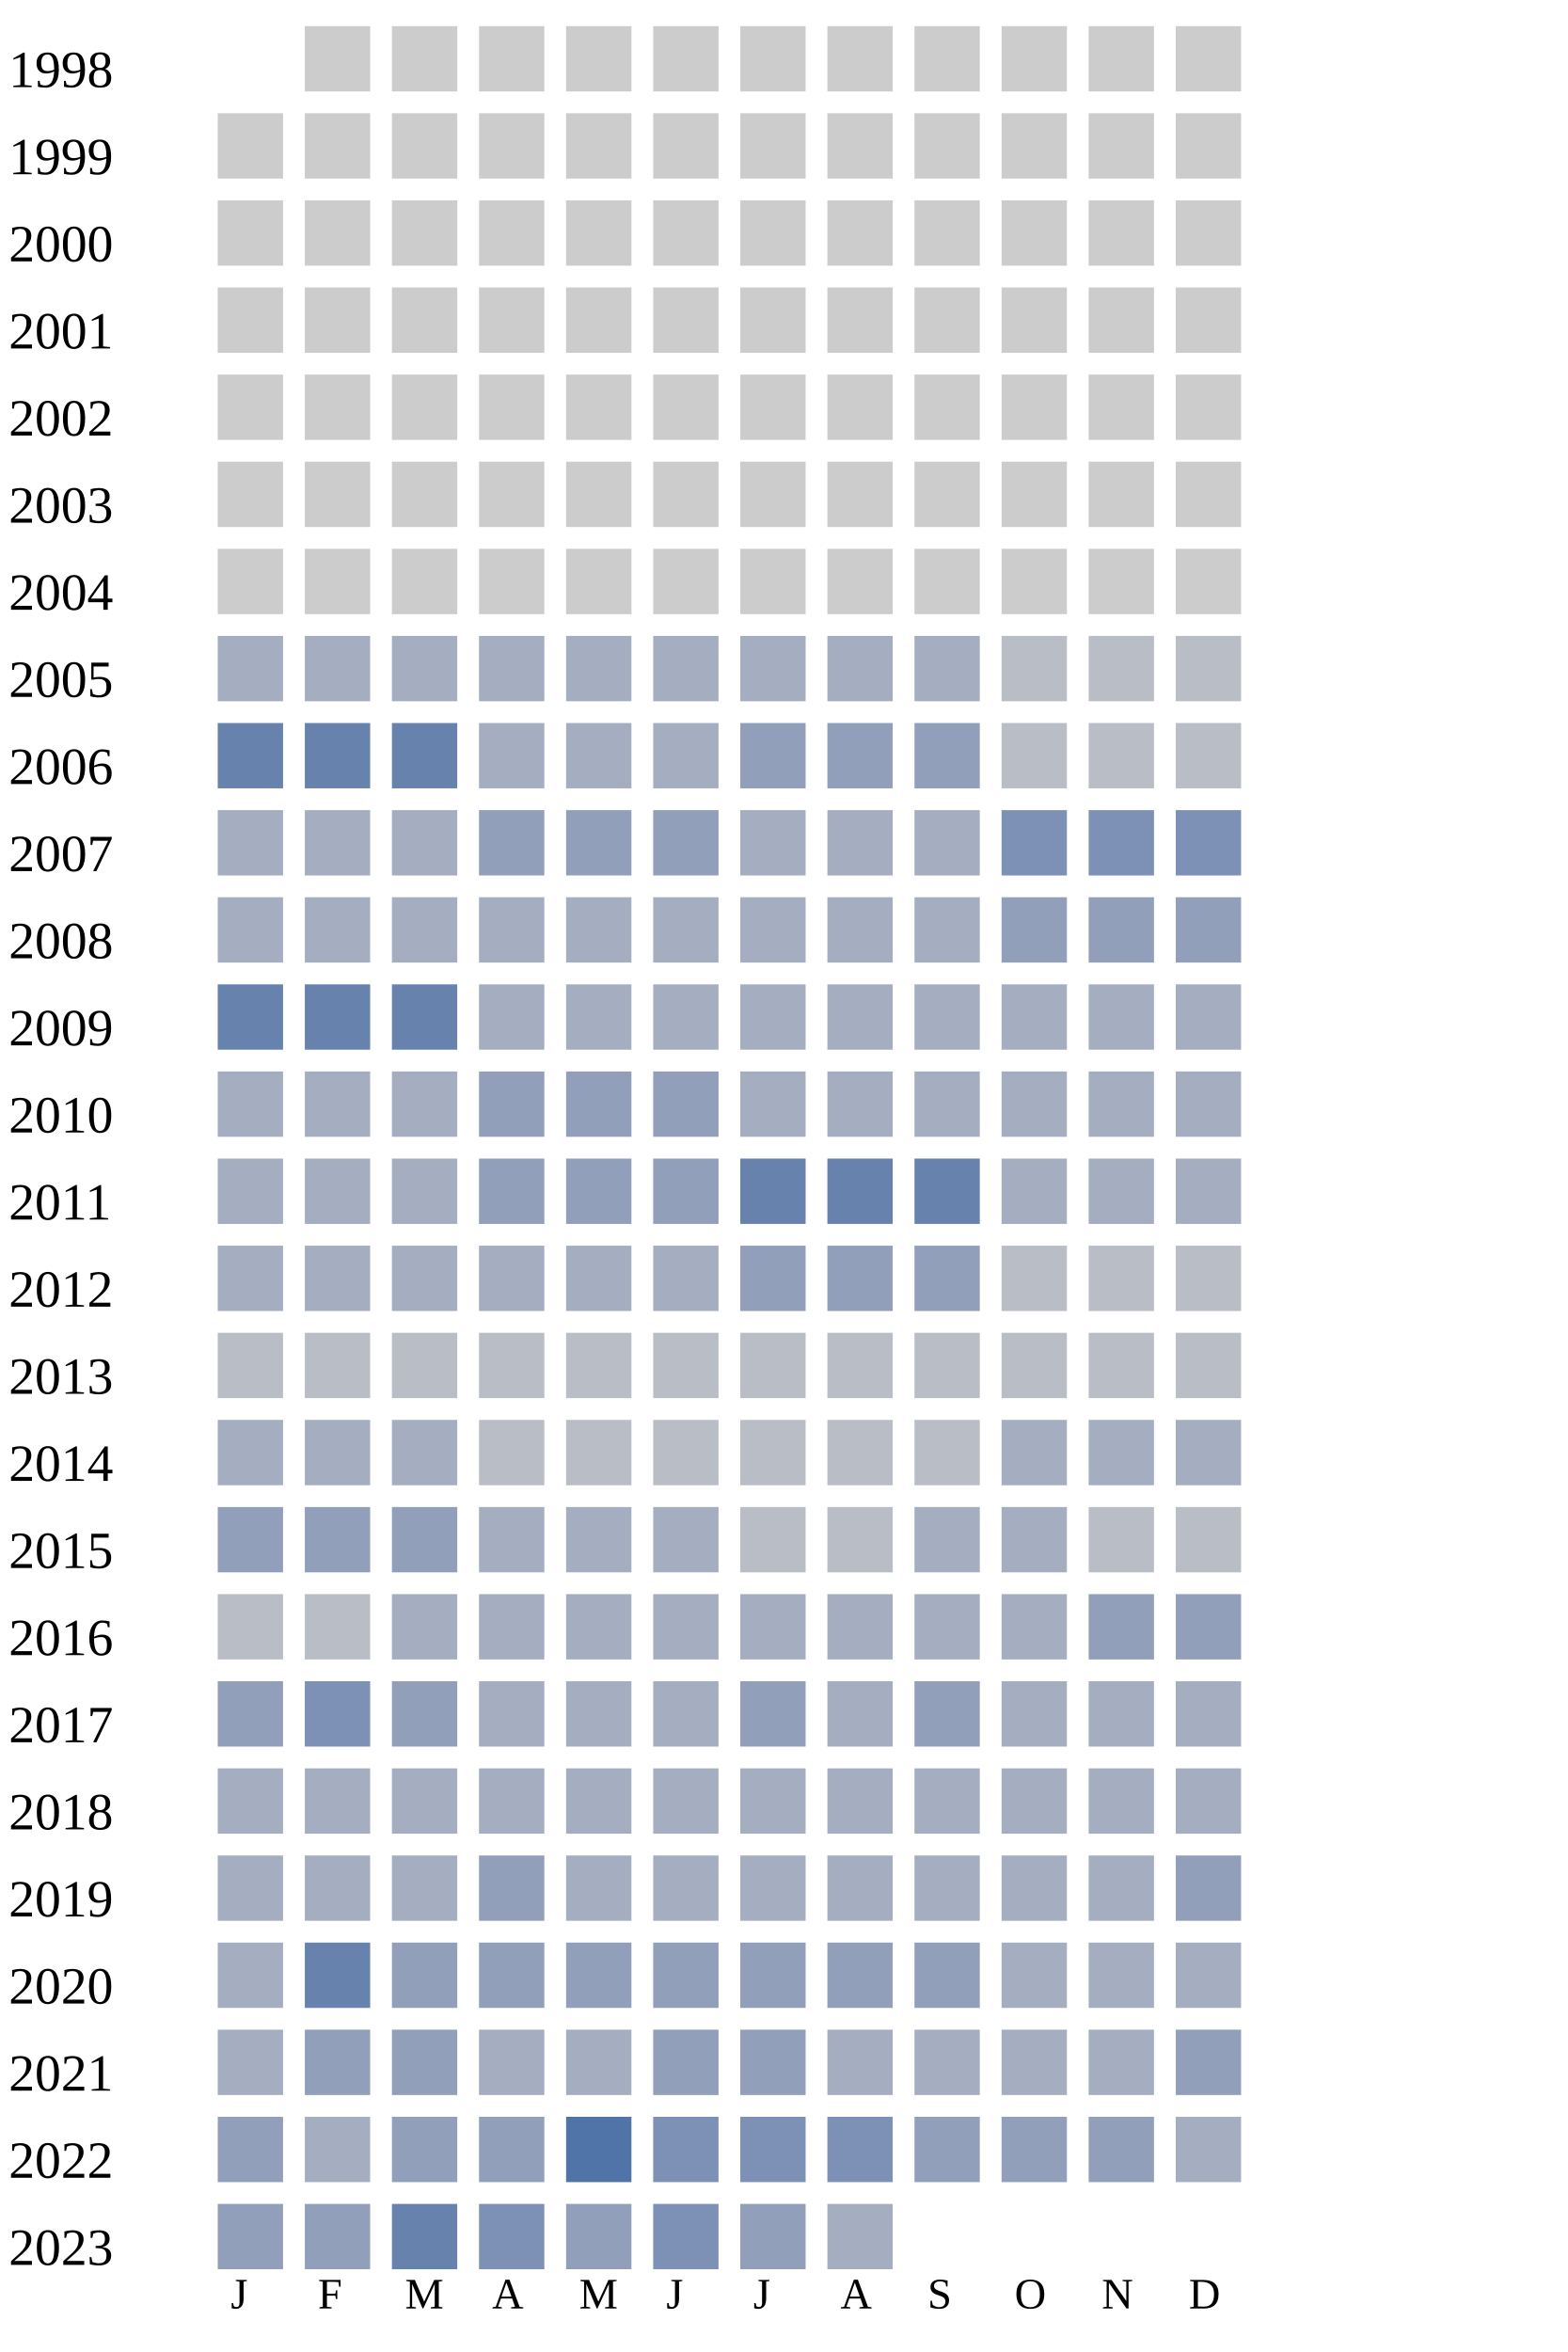
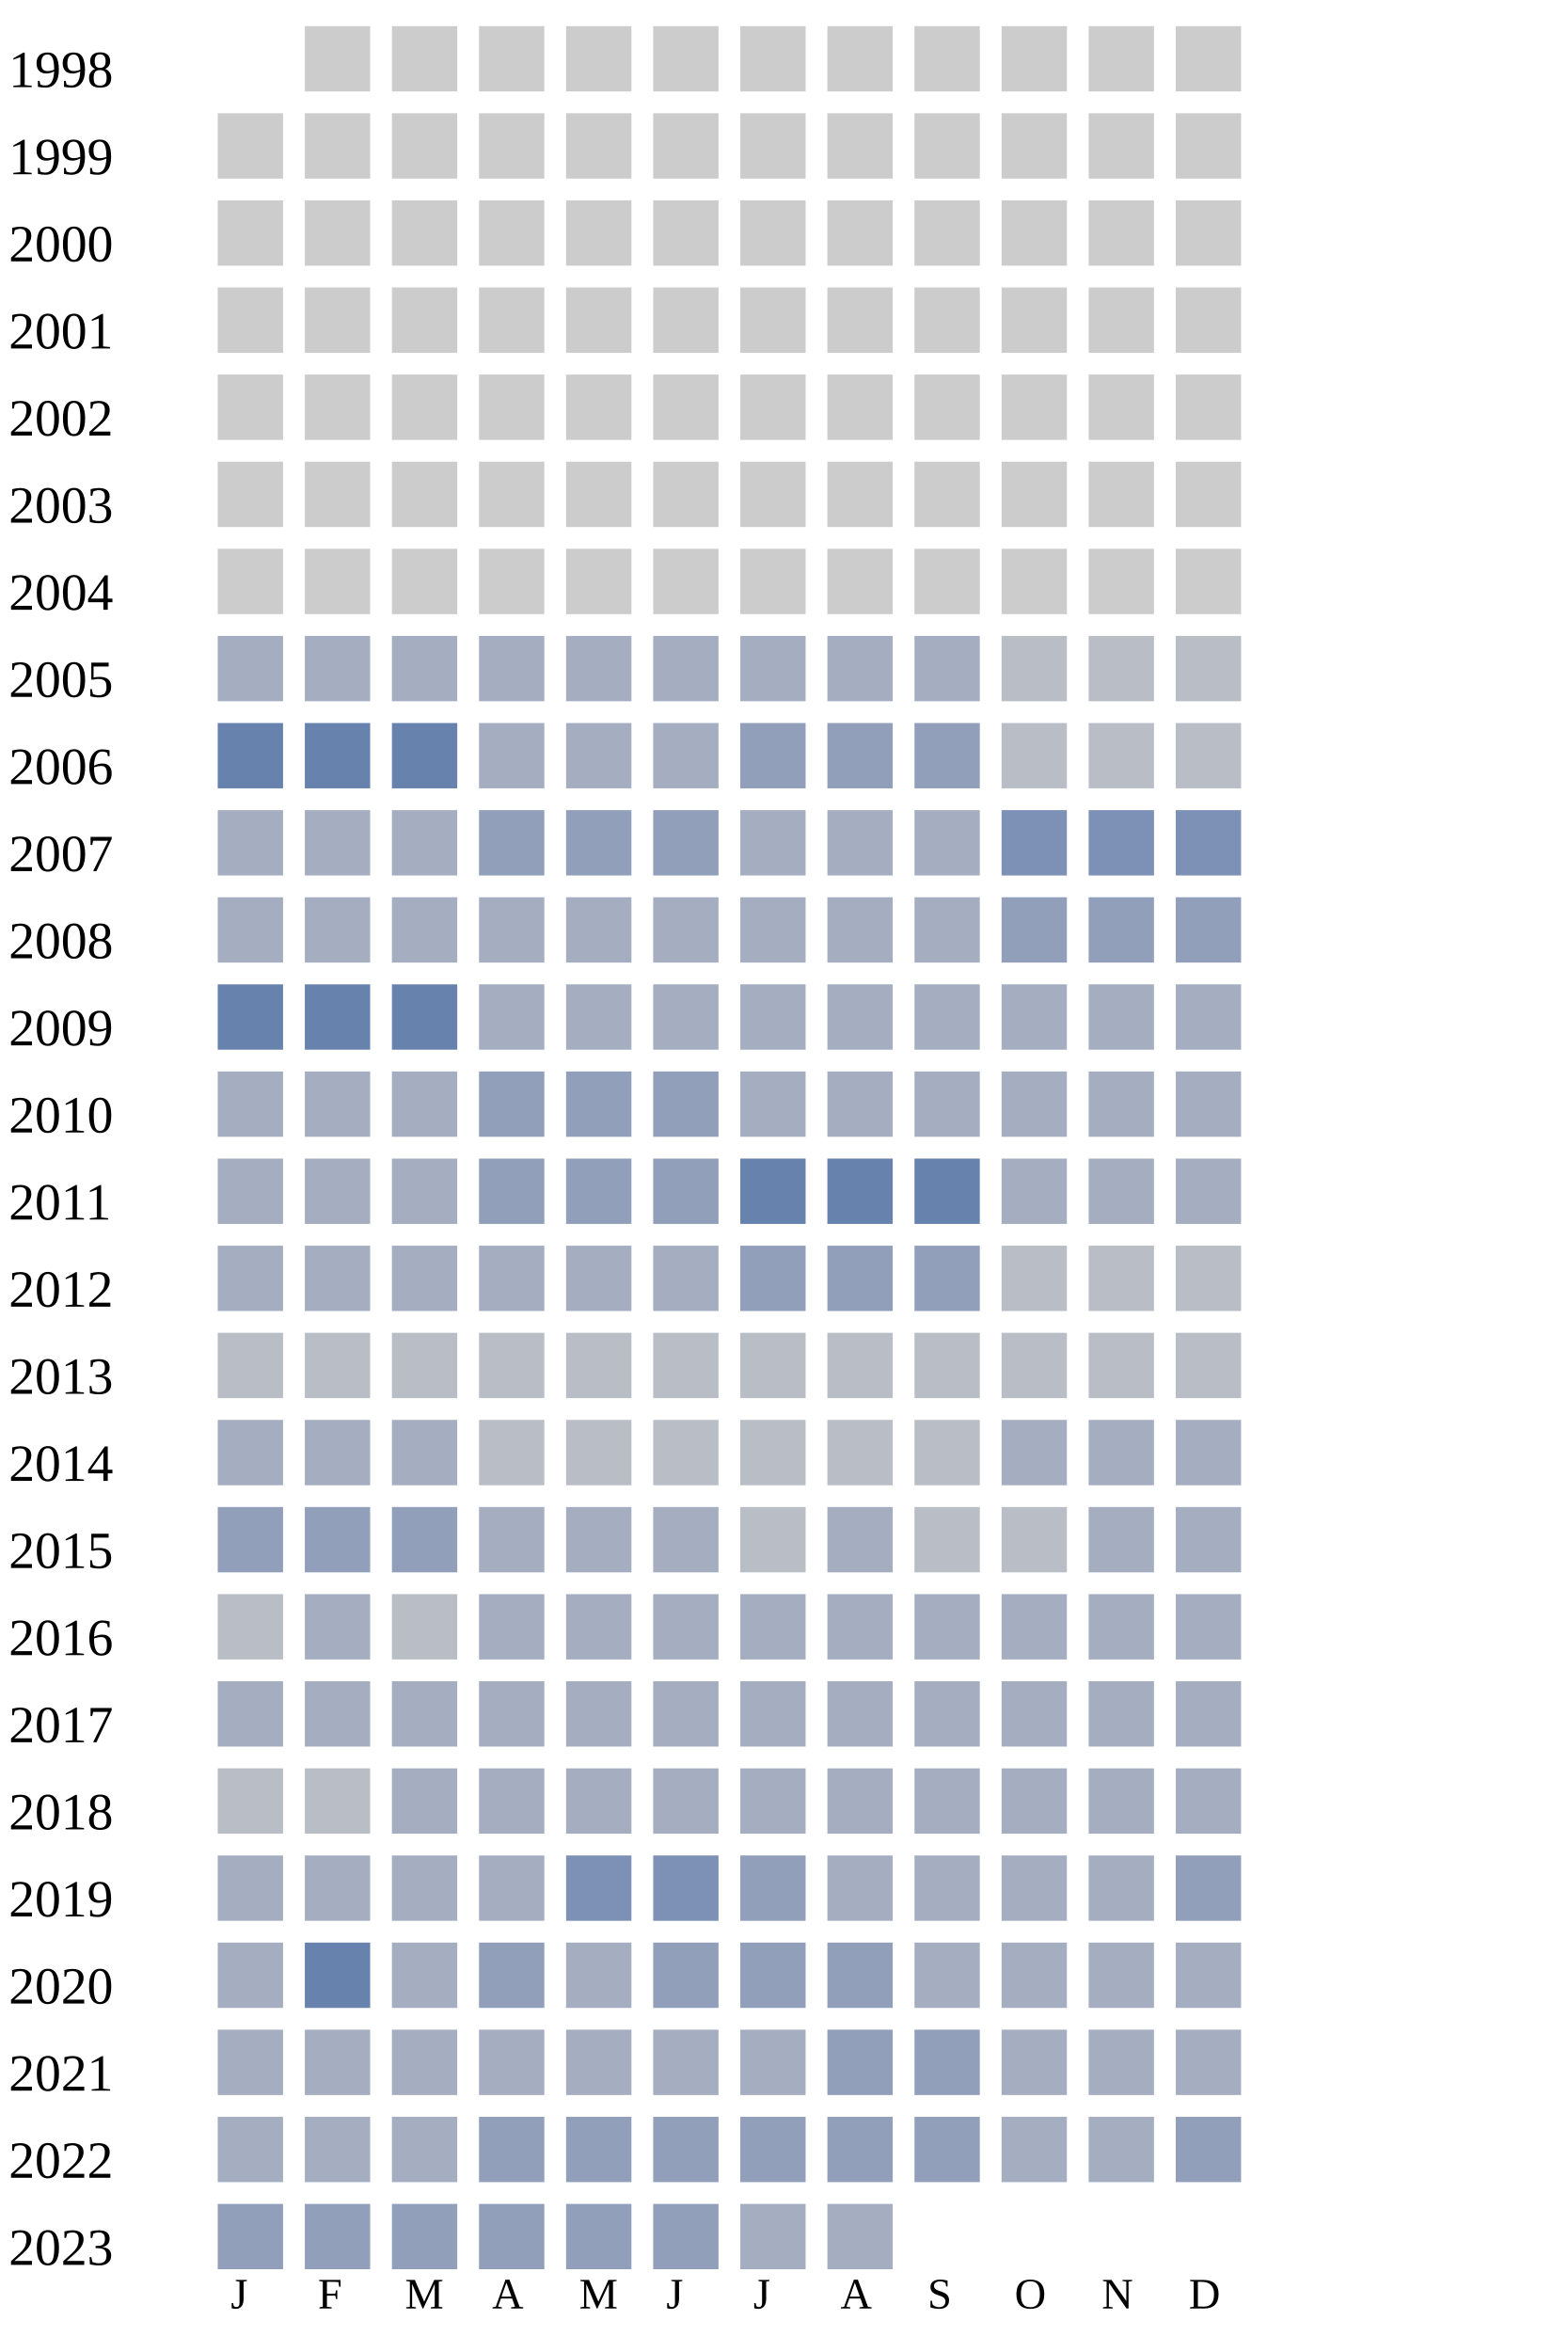
<svg xmlns="http://www.w3.org/2000/svg" width="360" height="540">
  <g transform="translate(0 0)">
    <text x="2" y="20">1998</text>
    <rect x="70" y="6" width="15" height="15" fill="#cccccc" />
    <rect x="90" y="6" width="15" height="15" fill="#cccccc" />
    <rect x="110" y="6" width="15" height="15" fill="#cccccc" />
    <rect x="130" y="6" width="15" height="15" fill="#cccccc" />
    <rect x="150" y="6" width="15" height="15" fill="#cccccc" />
    <rect x="170" y="6" width="15" height="15" fill="#cccccc" />
    <rect x="190" y="6" width="15" height="15" fill="#cccccc" />
    <rect x="210" y="6" width="15" height="15" fill="#cccccc" />
    <rect x="230" y="6" width="15" height="15" fill="#cccccc" />
    <rect x="250" y="6" width="15" height="15" fill="#cccccc" />
    <rect x="270" y="6" width="15" height="15" fill="#cccccc" />
  </g>
  <g transform="translate(0 20)">
    <text x="2" y="20">1999</text>
    <rect x="50" y="6" width="15" height="15" fill="#cccccc" />
    <rect x="70" y="6" width="15" height="15" fill="#cccccc" />
    <rect x="90" y="6" width="15" height="15" fill="#cccccc" />
    <rect x="110" y="6" width="15" height="15" fill="#cccccc" />
    <rect x="130" y="6" width="15" height="15" fill="#cccccc" />
    <rect x="150" y="6" width="15" height="15" fill="#cccccc" />
    <rect x="170" y="6" width="15" height="15" fill="#cccccc" />
    <rect x="190" y="6" width="15" height="15" fill="#cccccc" />
    <rect x="210" y="6" width="15" height="15" fill="#cccccc" />
    <rect x="230" y="6" width="15" height="15" fill="#cccccc" />
    <rect x="250" y="6" width="15" height="15" fill="#cccccc" />
    <rect x="270" y="6" width="15" height="15" fill="#cccccc" />
  </g>
  <g transform="translate(0 40)">
    <text x="2" y="20">2000</text>
    <rect x="50" y="6" width="15" height="15" fill="#cccccc" />
    <rect x="70" y="6" width="15" height="15" fill="#cccccc" />
    <rect x="90" y="6" width="15" height="15" fill="#cccccc" />
    <rect x="110" y="6" width="15" height="15" fill="#cccccc" />
    <rect x="130" y="6" width="15" height="15" fill="#cccccc" />
    <rect x="150" y="6" width="15" height="15" fill="#cccccc" />
    <rect x="170" y="6" width="15" height="15" fill="#cccccc" />
    <rect x="190" y="6" width="15" height="15" fill="#cccccc" />
    <rect x="210" y="6" width="15" height="15" fill="#cccccc" />
    <rect x="230" y="6" width="15" height="15" fill="#cccccc" />
    <rect x="250" y="6" width="15" height="15" fill="#cccccc" />
    <rect x="270" y="6" width="15" height="15" fill="#cccccc" />
  </g>
  <g transform="translate(0 60)">
    <text x="2" y="20">2001</text>
    <rect x="50" y="6" width="15" height="15" fill="#cccccc" />
    <rect x="70" y="6" width="15" height="15" fill="#cccccc" />
    <rect x="90" y="6" width="15" height="15" fill="#cccccc" />
    <rect x="110" y="6" width="15" height="15" fill="#cccccc" />
    <rect x="130" y="6" width="15" height="15" fill="#cccccc" />
    <rect x="150" y="6" width="15" height="15" fill="#cccccc" />
    <rect x="170" y="6" width="15" height="15" fill="#cccccc" />
    <rect x="190" y="6" width="15" height="15" fill="#cccccc" />
    <rect x="210" y="6" width="15" height="15" fill="#cccccc" />
    <rect x="230" y="6" width="15" height="15" fill="#cccccc" />
    <rect x="250" y="6" width="15" height="15" fill="#cccccc" />
    <rect x="270" y="6" width="15" height="15" fill="#cccccc" />
  </g>
  <g transform="translate(0 80)">
    <text x="2" y="20">2002</text>
    <rect x="50" y="6" width="15" height="15" fill="#cccccc" />
    <rect x="70" y="6" width="15" height="15" fill="#cccccc" />
    <rect x="90" y="6" width="15" height="15" fill="#cccccc" />
    <rect x="110" y="6" width="15" height="15" fill="#cccccc" />
    <rect x="130" y="6" width="15" height="15" fill="#cccccc" />
    <rect x="150" y="6" width="15" height="15" fill="#cccccc" />
    <rect x="170" y="6" width="15" height="15" fill="#cccccc" />
    <rect x="190" y="6" width="15" height="15" fill="#cccccc" />
    <rect x="210" y="6" width="15" height="15" fill="#cccccc" />
    <rect x="230" y="6" width="15" height="15" fill="#cccccc" />
    <rect x="250" y="6" width="15" height="15" fill="#cccccc" />
    <rect x="270" y="6" width="15" height="15" fill="#cccccc" />
  </g>
  <g transform="translate(0 100)">
    <text x="2" y="20">2003</text>
    <rect x="50" y="6" width="15" height="15" fill="#cccccc" />
    <rect x="70" y="6" width="15" height="15" fill="#cccccc" />
    <rect x="90" y="6" width="15" height="15" fill="#cccccc" />
    <rect x="110" y="6" width="15" height="15" fill="#cccccc" />
    <rect x="130" y="6" width="15" height="15" fill="#cccccc" />
    <rect x="150" y="6" width="15" height="15" fill="#cccccc" />
    <rect x="170" y="6" width="15" height="15" fill="#cccccc" />
    <rect x="190" y="6" width="15" height="15" fill="#cccccc" />
    <rect x="210" y="6" width="15" height="15" fill="#cccccc" />
    <rect x="230" y="6" width="15" height="15" fill="#cccccc" />
    <rect x="250" y="6" width="15" height="15" fill="#cccccc" />
    <rect x="270" y="6" width="15" height="15" fill="#cccccc" />
  </g>
  <g transform="translate(0 120)">
    <text x="2" y="20">2004</text>
    <rect x="50" y="6" width="15" height="15" fill="#cccccc" />
    <rect x="70" y="6" width="15" height="15" fill="#cccccc" />
    <rect x="90" y="6" width="15" height="15" fill="#cccccc" />
    <rect x="110" y="6" width="15" height="15" fill="#cccccc" />
    <rect x="130" y="6" width="15" height="15" fill="#cccccc" />
    <rect x="150" y="6" width="15" height="15" fill="#cccccc" />
    <rect x="170" y="6" width="15" height="15" fill="#cccccc" />
    <rect x="190" y="6" width="15" height="15" fill="#cccccc" />
    <rect x="210" y="6" width="15" height="15" fill="#cccccc" />
    <rect x="230" y="6" width="15" height="15" fill="#cccccc" />
    <rect x="250" y="6" width="15" height="15" fill="#cccccc" />
    <rect x="270" y="6" width="15" height="15" fill="#cccccc" />
  </g>
  <g transform="translate(0 140)">
    <text x="2" y="20">2005</text>
    <rect x="50" y="6" width="15" height="15" fill="#a5aec0" />
    <rect x="70" y="6" width="15" height="15" fill="#a5aec0" />
    <rect x="90" y="6" width="15" height="15" fill="#a5aec0" />
    <rect x="110" y="6" width="15" height="15" fill="#a5aec0" />
    <rect x="130" y="6" width="15" height="15" fill="#a5aec0" />
    <rect x="150" y="6" width="15" height="15" fill="#a5aec0" />
    <rect x="170" y="6" width="15" height="15" fill="#a5aec0" />
    <rect x="190" y="6" width="15" height="15" fill="#a5aec0" />
    <rect x="210" y="6" width="15" height="15" fill="#a5aec0" />
    <rect x="230" y="6" width="15" height="15" fill="#b9bdc6" />
    <rect x="250" y="6" width="15" height="15" fill="#b9bdc6" />
    <rect x="270" y="6" width="15" height="15" fill="#b9bdc6" />
  </g>
  <g transform="translate(0 160)">
    <text x="2" y="20">2006</text>
    <rect x="50" y="6" width="15" height="15" fill="#6882ae" />
    <rect x="70" y="6" width="15" height="15" fill="#6882ae" />
    <rect x="90" y="6" width="15" height="15" fill="#6882ae" />
    <rect x="110" y="6" width="15" height="15" fill="#a5aec0" />
    <rect x="130" y="6" width="15" height="15" fill="#a5aec0" />
    <rect x="150" y="6" width="15" height="15" fill="#a5aec0" />
    <rect x="170" y="6" width="15" height="15" fill="#919fba" />
    <rect x="190" y="6" width="15" height="15" fill="#919fba" />
    <rect x="210" y="6" width="15" height="15" fill="#919fba" />
    <rect x="230" y="6" width="15" height="15" fill="#b9bdc6" />
    <rect x="250" y="6" width="15" height="15" fill="#b9bdc6" />
    <rect x="270" y="6" width="15" height="15" fill="#b9bdc6" />
  </g>
  <g transform="translate(0 180)">
    <text x="2" y="20">2007</text>
    <rect x="50" y="6" width="15" height="15" fill="#a5aec0" />
    <rect x="70" y="6" width="15" height="15" fill="#a5aec0" />
    <rect x="90" y="6" width="15" height="15" fill="#a5aec0" />
    <rect x="110" y="6" width="15" height="15" fill="#919fba" />
    <rect x="130" y="6" width="15" height="15" fill="#919fba" />
    <rect x="150" y="6" width="15" height="15" fill="#919fba" />
    <rect x="170" y="6" width="15" height="15" fill="#a5aec0" />
    <rect x="190" y="6" width="15" height="15" fill="#a5aec0" />
    <rect x="210" y="6" width="15" height="15" fill="#a5aec0" />
    <rect x="230" y="6" width="15" height="15" fill="#7d90b5" />
    <rect x="250" y="6" width="15" height="15" fill="#7d90b5" />
    <rect x="270" y="6" width="15" height="15" fill="#7d90b5" />
  </g>
  <g transform="translate(0 200)">
    <text x="2" y="20">2008</text>
    <rect x="50" y="6" width="15" height="15" fill="#a5aec0" />
    <rect x="70" y="6" width="15" height="15" fill="#a5aec0" />
    <rect x="90" y="6" width="15" height="15" fill="#a5aec0" />
    <rect x="110" y="6" width="15" height="15" fill="#a5aec0" />
    <rect x="130" y="6" width="15" height="15" fill="#a5aec0" />
    <rect x="150" y="6" width="15" height="15" fill="#a5aec0" />
    <rect x="170" y="6" width="15" height="15" fill="#a5aec0" />
    <rect x="190" y="6" width="15" height="15" fill="#a5aec0" />
    <rect x="210" y="6" width="15" height="15" fill="#a5aec0" />
    <rect x="230" y="6" width="15" height="15" fill="#919fba" />
    <rect x="250" y="6" width="15" height="15" fill="#919fba" />
    <rect x="270" y="6" width="15" height="15" fill="#919fba" />
  </g>
  <g transform="translate(0 220)">
    <text x="2" y="20">2009</text>
    <rect x="50" y="6" width="15" height="15" fill="#6882ae" />
    <rect x="70" y="6" width="15" height="15" fill="#6882ae" />
    <rect x="90" y="6" width="15" height="15" fill="#6882ae" />
    <rect x="110" y="6" width="15" height="15" fill="#a5aec0" />
    <rect x="130" y="6" width="15" height="15" fill="#a5aec0" />
    <rect x="150" y="6" width="15" height="15" fill="#a5aec0" />
    <rect x="170" y="6" width="15" height="15" fill="#a5aec0" />
    <rect x="190" y="6" width="15" height="15" fill="#a5aec0" />
    <rect x="210" y="6" width="15" height="15" fill="#a5aec0" />
    <rect x="230" y="6" width="15" height="15" fill="#a5aec0" />
    <rect x="250" y="6" width="15" height="15" fill="#a5aec0" />
    <rect x="270" y="6" width="15" height="15" fill="#a5aec0" />
  </g>
  <g transform="translate(0 240)">
    <text x="2" y="20">2010</text>
    <rect x="50" y="6" width="15" height="15" fill="#a5aec0" />
    <rect x="70" y="6" width="15" height="15" fill="#a5aec0" />
    <rect x="90" y="6" width="15" height="15" fill="#a5aec0" />
    <rect x="110" y="6" width="15" height="15" fill="#919fba" />
    <rect x="130" y="6" width="15" height="15" fill="#919fba" />
    <rect x="150" y="6" width="15" height="15" fill="#919fba" />
    <rect x="170" y="6" width="15" height="15" fill="#a5aec0" />
    <rect x="190" y="6" width="15" height="15" fill="#a5aec0" />
    <rect x="210" y="6" width="15" height="15" fill="#a5aec0" />
    <rect x="230" y="6" width="15" height="15" fill="#a5aec0" />
    <rect x="250" y="6" width="15" height="15" fill="#a5aec0" />
    <rect x="270" y="6" width="15" height="15" fill="#a5aec0" />
  </g>
  <g transform="translate(0 260)">
    <text x="2" y="20">2011</text>
    <rect x="50" y="6" width="15" height="15" fill="#a5aec0" />
    <rect x="70" y="6" width="15" height="15" fill="#a5aec0" />
    <rect x="90" y="6" width="15" height="15" fill="#a5aec0" />
    <rect x="110" y="6" width="15" height="15" fill="#919fba" />
    <rect x="130" y="6" width="15" height="15" fill="#919fba" />
    <rect x="150" y="6" width="15" height="15" fill="#919fba" />
    <rect x="170" y="6" width="15" height="15" fill="#6882ae" />
    <rect x="190" y="6" width="15" height="15" fill="#6882ae" />
    <rect x="210" y="6" width="15" height="15" fill="#6882ae" />
    <rect x="230" y="6" width="15" height="15" fill="#a5aec0" />
    <rect x="250" y="6" width="15" height="15" fill="#a5aec0" />
    <rect x="270" y="6" width="15" height="15" fill="#a5aec0" />
  </g>
  <g transform="translate(0 280)">
    <text x="2" y="20">2012</text>
    <rect x="50" y="6" width="15" height="15" fill="#a5aec0" />
    <rect x="70" y="6" width="15" height="15" fill="#a5aec0" />
    <rect x="90" y="6" width="15" height="15" fill="#a5aec0" />
    <rect x="110" y="6" width="15" height="15" fill="#a5aec0" />
    <rect x="130" y="6" width="15" height="15" fill="#a5aec0" />
    <rect x="150" y="6" width="15" height="15" fill="#a5aec0" />
    <rect x="170" y="6" width="15" height="15" fill="#919fba" />
    <rect x="190" y="6" width="15" height="15" fill="#919fba" />
    <rect x="210" y="6" width="15" height="15" fill="#919fba" />
    <rect x="230" y="6" width="15" height="15" fill="#b9bdc6" />
    <rect x="250" y="6" width="15" height="15" fill="#b9bdc6" />
    <rect x="270" y="6" width="15" height="15" fill="#b9bdc6" />
  </g>
  <g transform="translate(0 300)">
    <text x="2" y="20">2013</text>
    <rect x="50" y="6" width="15" height="15" fill="#b9bdc6" />
    <rect x="70" y="6" width="15" height="15" fill="#b9bdc6" />
    <rect x="90" y="6" width="15" height="15" fill="#b9bdc6" />
    <rect x="110" y="6" width="15" height="15" fill="#b9bdc6" />
    <rect x="130" y="6" width="15" height="15" fill="#b9bdc6" />
    <rect x="150" y="6" width="15" height="15" fill="#b9bdc6" />
    <rect x="170" y="6" width="15" height="15" fill="#b9bdc6" />
    <rect x="190" y="6" width="15" height="15" fill="#b9bdc6" />
    <rect x="210" y="6" width="15" height="15" fill="#b9bdc6" />
    <rect x="230" y="6" width="15" height="15" fill="#b9bdc6" />
    <rect x="250" y="6" width="15" height="15" fill="#b9bdc6" />
    <rect x="270" y="6" width="15" height="15" fill="#b9bdc6" />
  </g>
  <g transform="translate(0 320)">
    <text x="2" y="20">2014</text>
    <rect x="50" y="6" width="15" height="15" fill="#a5aec0" />
    <rect x="70" y="6" width="15" height="15" fill="#a5aec0" />
    <rect x="90" y="6" width="15" height="15" fill="#a5aec0" />
    <rect x="110" y="6" width="15" height="15" fill="#b9bdc6" />
    <rect x="130" y="6" width="15" height="15" fill="#b9bdc6" />
    <rect x="150" y="6" width="15" height="15" fill="#b9bdc6" />
    <rect x="170" y="6" width="15" height="15" fill="#b9bdc6" />
    <rect x="190" y="6" width="15" height="15" fill="#b9bdc6" />
    <rect x="210" y="6" width="15" height="15" fill="#b9bdc6" />
    <rect x="230" y="6" width="15" height="15" fill="#a5aec0" />
    <rect x="250" y="6" width="15" height="15" fill="#a5aec0" />
    <rect x="270" y="6" width="15" height="15" fill="#a5aec0" />
  </g>
  <g transform="translate(0 340)">
    <text x="2" y="20">2015</text>
    <rect x="50" y="6" width="15" height="15" fill="#919fba" />
    <rect x="70" y="6" width="15" height="15" fill="#919fba" />
    <rect x="90" y="6" width="15" height="15" fill="#919fba" />
    <rect x="110" y="6" width="15" height="15" fill="#a5aec0" />
    <rect x="130" y="6" width="15" height="15" fill="#a5aec0" />
    <rect x="150" y="6" width="15" height="15" fill="#a5aec0" />
    <rect x="170" y="6" width="15" height="15" fill="#b9bdc6" />
-     <rect x="190" y="6" width="15" height="15" fill="#b9bdc6" />
-     <rect x="210" y="6" width="15" height="15" fill="#a5aec0" />
-     <rect x="230" y="6" width="15" height="15" fill="#a5aec0" />
-     <rect x="250" y="6" width="15" height="15" fill="#b9bdc6" />
-     <rect x="270" y="6" width="15" height="15" fill="#b9bdc6" />
+     <rect x="190" y="6" width="15" height="15" fill="#a5aec0" />
+     <rect x="210" y="6" width="15" height="15" fill="#b9bdc6" />
+     <rect x="230" y="6" width="15" height="15" fill="#b9bdc6" />
+     <rect x="250" y="6" width="15" height="15" fill="#a5aec0" />
+     <rect x="270" y="6" width="15" height="15" fill="#a5aec0" />
  </g>
  <g transform="translate(0 360)">
    <text x="2" y="20">2016</text>
    <rect x="50" y="6" width="15" height="15" fill="#b9bdc6" />
-     <rect x="70" y="6" width="15" height="15" fill="#b9bdc6" />
-     <rect x="90" y="6" width="15" height="15" fill="#a5aec0" />
-     <rect x="110" y="6" width="15" height="15" fill="#a5aec0" />
-     <rect x="130" y="6" width="15" height="15" fill="#a5aec0" />
-     <rect x="150" y="6" width="15" height="15" fill="#a5aec0" />
-     <rect x="170" y="6" width="15" height="15" fill="#a5aec0" />
-     <rect x="190" y="6" width="15" height="15" fill="#a5aec0" />
-     <rect x="210" y="6" width="15" height="15" fill="#a5aec0" />
-     <rect x="230" y="6" width="15" height="15" fill="#a5aec0" />
-     <rect x="250" y="6" width="15" height="15" fill="#919fba" />
-     <rect x="270" y="6" width="15" height="15" fill="#919fba" />
+     <rect x="70" y="6" width="15" height="15" fill="#a5aec0" />
+     <rect x="90" y="6" width="15" height="15" fill="#b9bdc6" />
+     <rect x="110" y="6" width="15" height="15" fill="#a5aec0" />
+     <rect x="130" y="6" width="15" height="15" fill="#a5aec0" />
+     <rect x="150" y="6" width="15" height="15" fill="#a5aec0" />
+     <rect x="170" y="6" width="15" height="15" fill="#a5aec0" />
+     <rect x="190" y="6" width="15" height="15" fill="#a5aec0" />
+     <rect x="210" y="6" width="15" height="15" fill="#a5aec0" />
+     <rect x="230" y="6" width="15" height="15" fill="#a5aec0" />
+     <rect x="250" y="6" width="15" height="15" fill="#a5aec0" />
+     <rect x="270" y="6" width="15" height="15" fill="#a5aec0" />
  </g>
  <g transform="translate(0 380)">
    <text x="2" y="20">2017</text>
-     <rect x="50" y="6" width="15" height="15" fill="#919fba" />
-     <rect x="70" y="6" width="15" height="15" fill="#7d90b5" />
-     <rect x="90" y="6" width="15" height="15" fill="#919fba" />
-     <rect x="110" y="6" width="15" height="15" fill="#a5aec0" />
-     <rect x="130" y="6" width="15" height="15" fill="#a5aec0" />
-     <rect x="150" y="6" width="15" height="15" fill="#a5aec0" />
-     <rect x="170" y="6" width="15" height="15" fill="#919fba" />
-     <rect x="190" y="6" width="15" height="15" fill="#a5aec0" />
-     <rect x="210" y="6" width="15" height="15" fill="#919fba" />
+     <rect x="50" y="6" width="15" height="15" fill="#a5aec0" />
+     <rect x="70" y="6" width="15" height="15" fill="#a5aec0" />
+     <rect x="90" y="6" width="15" height="15" fill="#a5aec0" />
+     <rect x="110" y="6" width="15" height="15" fill="#a5aec0" />
+     <rect x="130" y="6" width="15" height="15" fill="#a5aec0" />
+     <rect x="150" y="6" width="15" height="15" fill="#a5aec0" />
+     <rect x="170" y="6" width="15" height="15" fill="#a5aec0" />
+     <rect x="190" y="6" width="15" height="15" fill="#a5aec0" />
+     <rect x="210" y="6" width="15" height="15" fill="#a5aec0" />
    <rect x="230" y="6" width="15" height="15" fill="#a5aec0" />
    <rect x="250" y="6" width="15" height="15" fill="#a5aec0" />
    <rect x="270" y="6" width="15" height="15" fill="#a5aec0" />
  </g>
  <g transform="translate(0 400)">
    <text x="2" y="20">2018</text>
-     <rect x="50" y="6" width="15" height="15" fill="#a5aec0" />
-     <rect x="70" y="6" width="15" height="15" fill="#a5aec0" />
+     <rect x="50" y="6" width="15" height="15" fill="#b9bdc6" />
+     <rect x="70" y="6" width="15" height="15" fill="#b9bdc6" />
    <rect x="90" y="6" width="15" height="15" fill="#a5aec0" />
    <rect x="110" y="6" width="15" height="15" fill="#a5aec0" />
    <rect x="130" y="6" width="15" height="15" fill="#a5aec0" />
    <rect x="150" y="6" width="15" height="15" fill="#a5aec0" />
    <rect x="170" y="6" width="15" height="15" fill="#a5aec0" />
    <rect x="190" y="6" width="15" height="15" fill="#a5aec0" />
    <rect x="210" y="6" width="15" height="15" fill="#a5aec0" />
    <rect x="230" y="6" width="15" height="15" fill="#a5aec0" />
    <rect x="250" y="6" width="15" height="15" fill="#a5aec0" />
    <rect x="270" y="6" width="15" height="15" fill="#a5aec0" />
  </g>
  <g transform="translate(0 420)">
    <text x="2" y="20">2019</text>
    <rect x="50" y="6" width="15" height="15" fill="#a5aec0" />
    <rect x="70" y="6" width="15" height="15" fill="#a5aec0" />
    <rect x="90" y="6" width="15" height="15" fill="#a5aec0" />
-     <rect x="110" y="6" width="15" height="15" fill="#919fba" />
-     <rect x="130" y="6" width="15" height="15" fill="#a5aec0" />
-     <rect x="150" y="6" width="15" height="15" fill="#a5aec0" />
-     <rect x="170" y="6" width="15" height="15" fill="#a5aec0" />
+     <rect x="110" y="6" width="15" height="15" fill="#a5aec0" />
+     <rect x="130" y="6" width="15" height="15" fill="#7d90b5" />
+     <rect x="150" y="6" width="15" height="15" fill="#7d90b5" />
+     <rect x="170" y="6" width="15" height="15" fill="#919fba" />
    <rect x="190" y="6" width="15" height="15" fill="#a5aec0" />
    <rect x="210" y="6" width="15" height="15" fill="#a5aec0" />
    <rect x="230" y="6" width="15" height="15" fill="#a5aec0" />
    <rect x="250" y="6" width="15" height="15" fill="#a5aec0" />
    <rect x="270" y="6" width="15" height="15" fill="#919fba" />
  </g>
  <g transform="translate(0 440)">
    <text x="2" y="20">2020</text>
    <rect x="50" y="6" width="15" height="15" fill="#a5aec0" />
    <rect x="70" y="6" width="15" height="15" fill="#6882ae" />
-     <rect x="90" y="6" width="15" height="15" fill="#919fba" />
+     <rect x="90" y="6" width="15" height="15" fill="#a5aec0" />
+     <rect x="110" y="6" width="15" height="15" fill="#919fba" />
+     <rect x="130" y="6" width="15" height="15" fill="#a5aec0" />
+     <rect x="150" y="6" width="15" height="15" fill="#919fba" />
+     <rect x="170" y="6" width="15" height="15" fill="#919fba" />
+     <rect x="190" y="6" width="15" height="15" fill="#919fba" />
+     <rect x="210" y="6" width="15" height="15" fill="#a5aec0" />
+     <rect x="230" y="6" width="15" height="15" fill="#a5aec0" />
+     <rect x="250" y="6" width="15" height="15" fill="#a5aec0" />
+     <rect x="270" y="6" width="15" height="15" fill="#a5aec0" />
+   </g>
+   <g transform="translate(0 460)">
+     <text x="2" y="20">2021</text>
+     <rect x="50" y="6" width="15" height="15" fill="#a5aec0" />
+     <rect x="70" y="6" width="15" height="15" fill="#a5aec0" />
+     <rect x="90" y="6" width="15" height="15" fill="#a5aec0" />
+     <rect x="110" y="6" width="15" height="15" fill="#a5aec0" />
+     <rect x="130" y="6" width="15" height="15" fill="#a5aec0" />
+     <rect x="150" y="6" width="15" height="15" fill="#a5aec0" />
+     <rect x="170" y="6" width="15" height="15" fill="#a5aec0" />
+     <rect x="190" y="6" width="15" height="15" fill="#919fba" />
+     <rect x="210" y="6" width="15" height="15" fill="#919fba" />
+     <rect x="230" y="6" width="15" height="15" fill="#a5aec0" />
+     <rect x="250" y="6" width="15" height="15" fill="#a5aec0" />
+     <rect x="270" y="6" width="15" height="15" fill="#a5aec0" />
+   </g>
+   <g transform="translate(0 480)">
+     <text x="2" y="20">2022</text>
+     <rect x="50" y="6" width="15" height="15" fill="#a5aec0" />
+     <rect x="70" y="6" width="15" height="15" fill="#a5aec0" />
+     <rect x="90" y="6" width="15" height="15" fill="#a5aec0" />
    <rect x="110" y="6" width="15" height="15" fill="#919fba" />
    <rect x="130" y="6" width="15" height="15" fill="#919fba" />
    <rect x="150" y="6" width="15" height="15" fill="#919fba" />
    <rect x="170" y="6" width="15" height="15" fill="#919fba" />
    <rect x="190" y="6" width="15" height="15" fill="#919fba" />
    <rect x="210" y="6" width="15" height="15" fill="#919fba" />
    <rect x="230" y="6" width="15" height="15" fill="#a5aec0" />
    <rect x="250" y="6" width="15" height="15" fill="#a5aec0" />
-     <rect x="270" y="6" width="15" height="15" fill="#a5aec0" />
-   </g>
-   <g transform="translate(0 460)">
-     <text x="2" y="20">2021</text>
-     <rect x="50" y="6" width="15" height="15" fill="#a5aec0" />
-     <rect x="70" y="6" width="15" height="15" fill="#919fba" />
-     <rect x="90" y="6" width="15" height="15" fill="#919fba" />
-     <rect x="110" y="6" width="15" height="15" fill="#a5aec0" />
-     <rect x="130" y="6" width="15" height="15" fill="#a5aec0" />
-     <rect x="150" y="6" width="15" height="15" fill="#919fba" />
-     <rect x="170" y="6" width="15" height="15" fill="#919fba" />
-     <rect x="190" y="6" width="15" height="15" fill="#a5aec0" />
-     <rect x="210" y="6" width="15" height="15" fill="#a5aec0" />
-     <rect x="230" y="6" width="15" height="15" fill="#a5aec0" />
-     <rect x="250" y="6" width="15" height="15" fill="#a5aec0" />
    <rect x="270" y="6" width="15" height="15" fill="#919fba" />
-   </g>
-   <g transform="translate(0 480)">
-     <text x="2" y="20">2022</text>
-     <rect x="50" y="6" width="15" height="15" fill="#919fba" />
-     <rect x="70" y="6" width="15" height="15" fill="#a5aec0" />
-     <rect x="90" y="6" width="15" height="15" fill="#919fba" />
-     <rect x="110" y="6" width="15" height="15" fill="#919fba" />
-     <rect x="130" y="6" width="15" height="15" fill="#5174a8" />
-     <rect x="150" y="6" width="15" height="15" fill="#7d90b5" />
-     <rect x="170" y="6" width="15" height="15" fill="#7d90b5" />
-     <rect x="190" y="6" width="15" height="15" fill="#7d90b5" />
-     <rect x="210" y="6" width="15" height="15" fill="#919fba" />
-     <rect x="230" y="6" width="15" height="15" fill="#919fba" />
-     <rect x="250" y="6" width="15" height="15" fill="#919fba" />
-     <rect x="270" y="6" width="15" height="15" fill="#a5aec0" />
  </g>
  <g transform="translate(0 500)">
    <text x="2" y="20">2023</text>
    <rect x="50" y="6" width="15" height="15" fill="#919fba" />
    <rect x="70" y="6" width="15" height="15" fill="#919fba" />
-     <rect x="90" y="6" width="15" height="15" fill="#6882ae" />
-     <rect x="110" y="6" width="15" height="15" fill="#7d90b5" />
+     <rect x="90" y="6" width="15" height="15" fill="#919fba" />
+     <rect x="110" y="6" width="15" height="15" fill="#919fba" />
    <rect x="130" y="6" width="15" height="15" fill="#919fba" />
-     <rect x="150" y="6" width="15" height="15" fill="#7d90b5" />
-     <rect x="170" y="6" width="15" height="15" fill="#919fba" />
+     <rect x="150" y="6" width="15" height="15" fill="#919fba" />
+     <rect x="170" y="6" width="15" height="15" fill="#a5aec0" />
    <rect x="190" y="6" width="15" height="15" fill="#a5aec0" />
  </g>
  <text style="font-size: 10px; text-align: center" x="53" y="530">J</text>
  <text style="font-size: 10px; text-align: center" x="73" y="530">F</text>
  <text style="font-size: 10px; text-align: center" x="93" y="530">M</text>
  <text style="font-size: 10px; text-align: center" x="113" y="530">A</text>
  <text style="font-size: 10px; text-align: center" x="133" y="530">M</text>
  <text style="font-size: 10px; text-align: center" x="153" y="530">J</text>
  <text style="font-size: 10px; text-align: center" x="173" y="530">J</text>
  <text style="font-size: 10px; text-align: center" x="193" y="530">A</text>
  <text style="font-size: 10px; text-align: center" x="213" y="530">S</text>
  <text style="font-size: 10px; text-align: center" x="233" y="530">O</text>
  <text style="font-size: 10px; text-align: center" x="253" y="530">N</text>
  <text style="font-size: 10px; text-align: center" x="273" y="530">D</text>
  <text style="font-size: 10px;" x="155" y="549">Less</text>
  <rect fill="#b9bdc6" width="10" height="10" x="180" y="540" />
  <rect fill="#919fba" width="10" height="10" x="195" y="540" />
  <rect fill="#6882ae" width="10" height="10" x="210" y="540" />
  <rect fill="#005a9c" width="10" height="10" x="225" y="540" />
  <text x="240" y="549" style="font-size: 10px;">More</text>
</svg>
